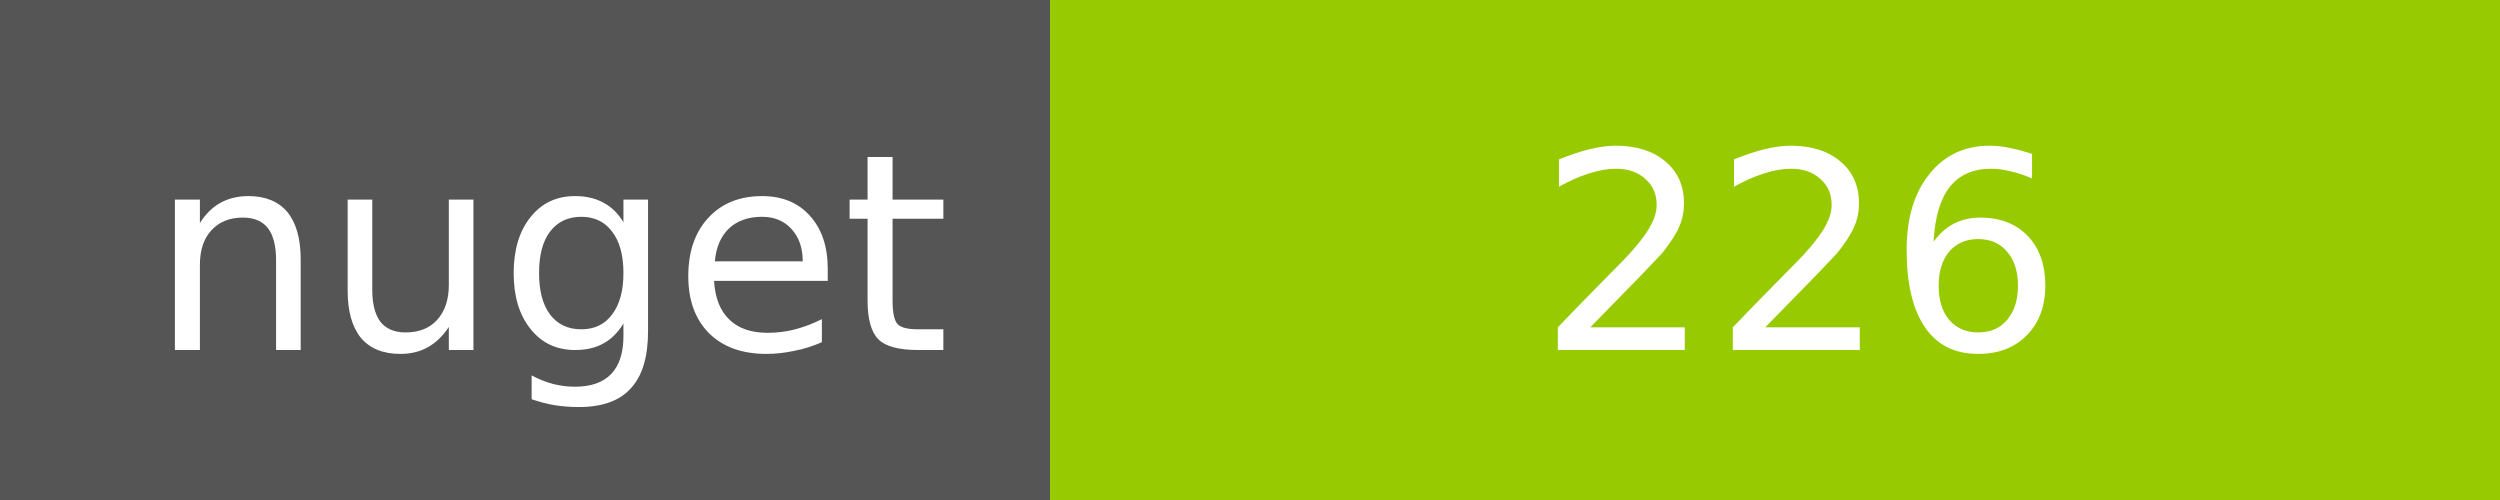
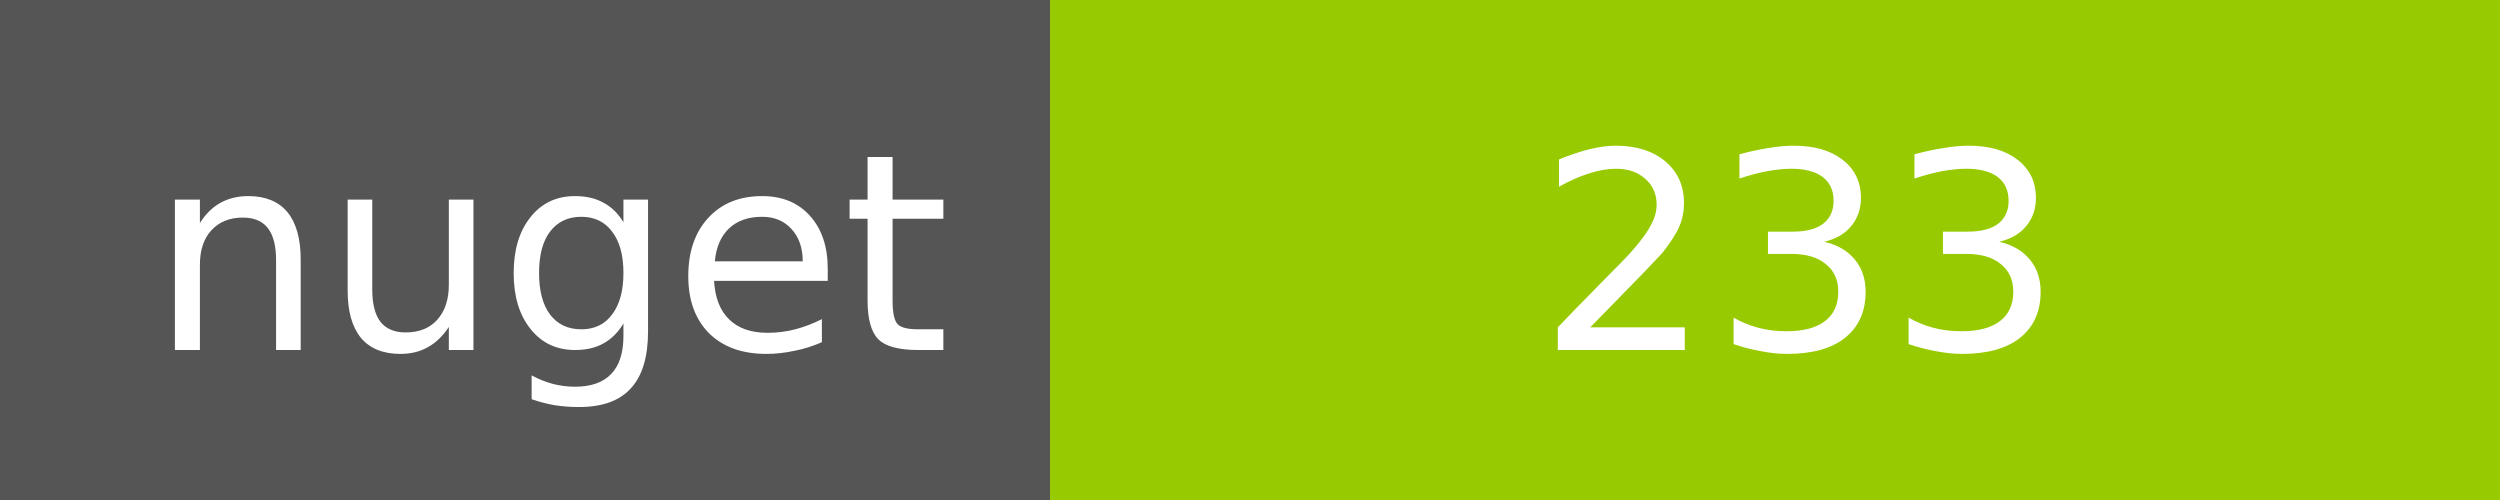
<svg xmlns="http://www.w3.org/2000/svg" width="100" height="20">
  <g shape-rendering="crispEdges">
    <path fill="#555" d="M0 0h42v20H0z" />
    <path fill="#97CA00" d="M42 0h58v20H42z" />
  </g>
  <g fill="#fff" text-anchor="middle" font-family="DejaVu Sans,Verdana,Geneva,sans-serif" font-size="11">
    <text x="22" y="14">nuget</text>
-     <text x="72" y="14">226</text>
+     <text x="72" y="14">233</text>
  </g>
</svg>
